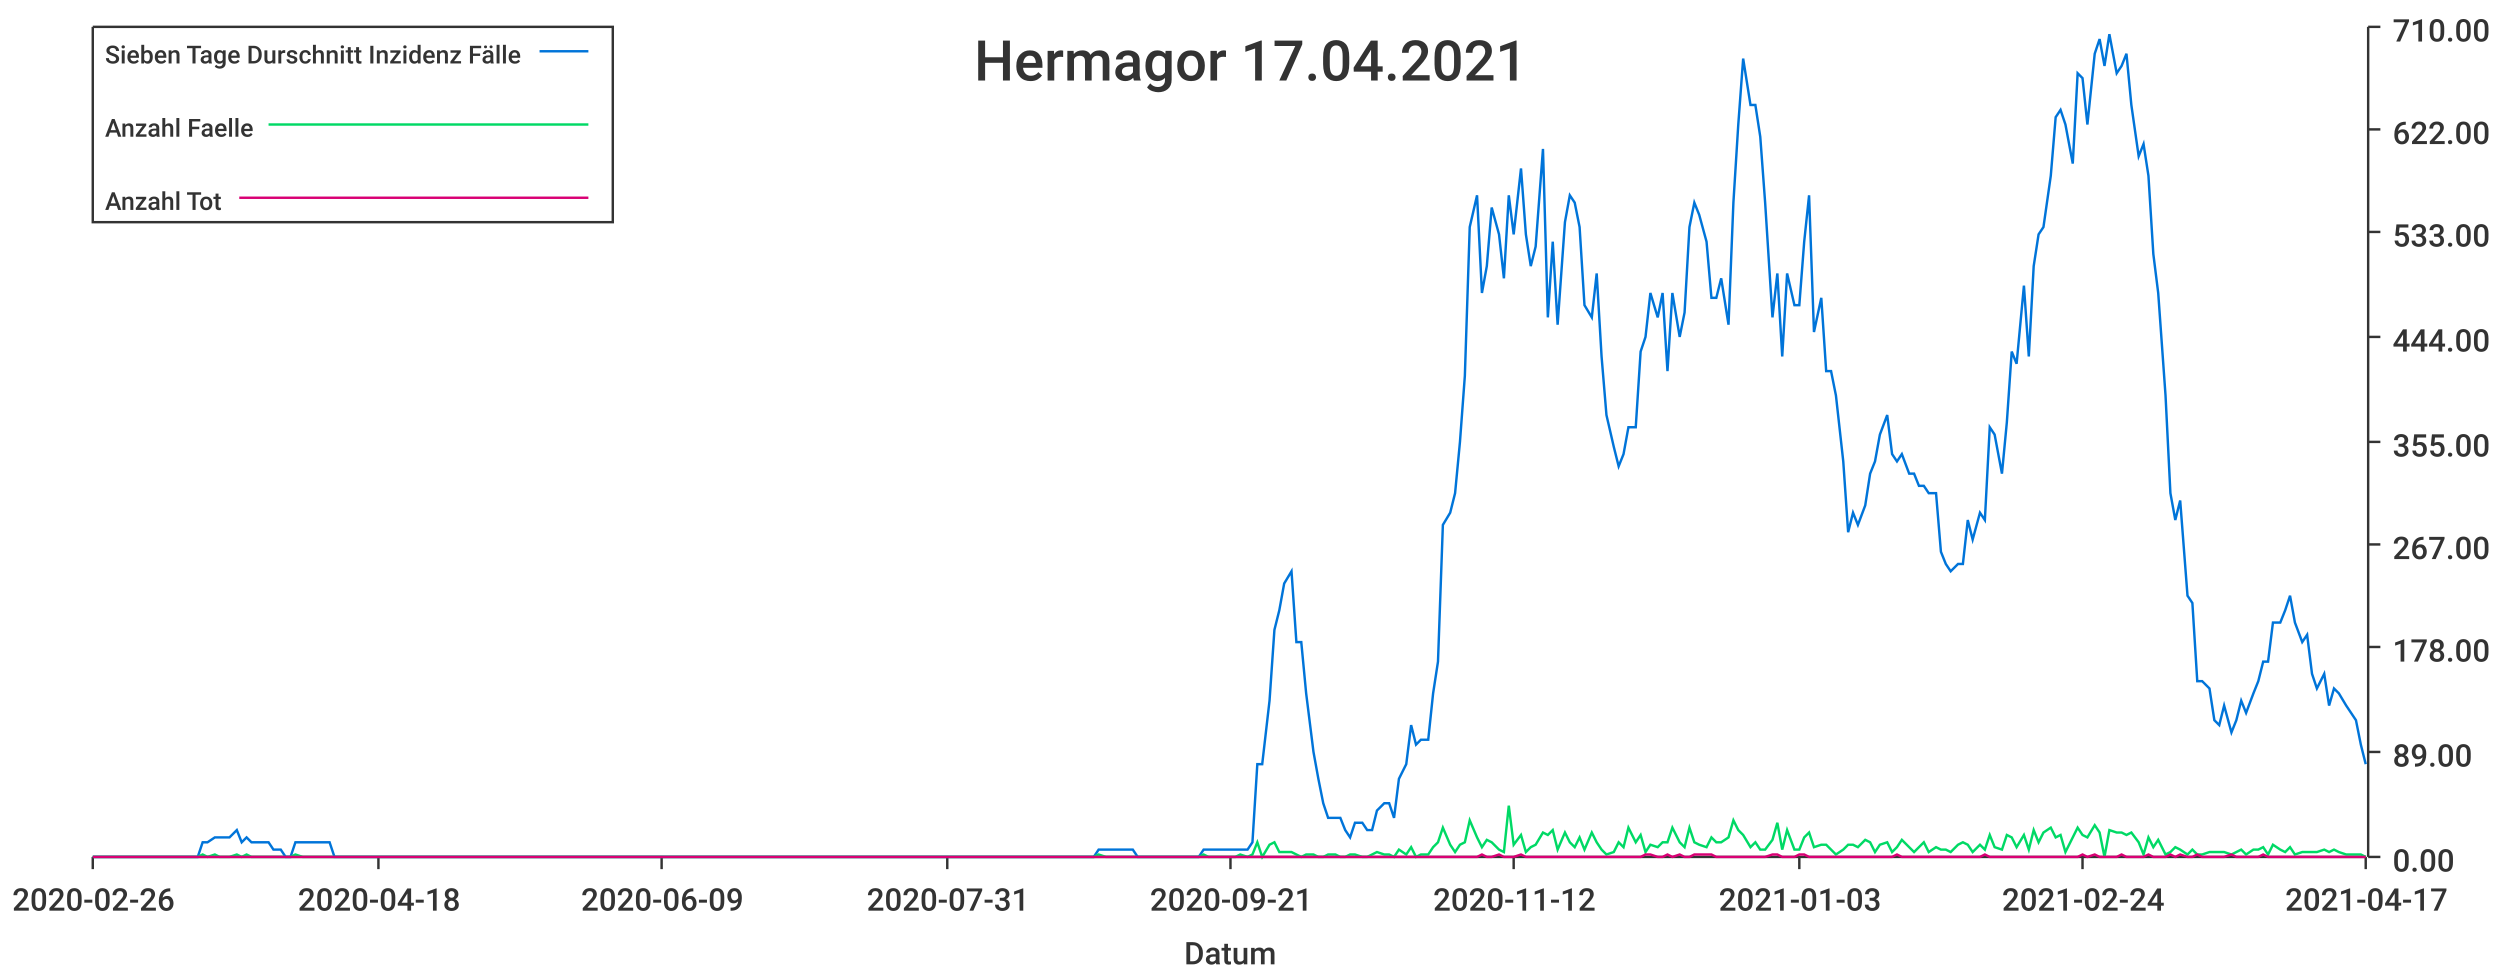
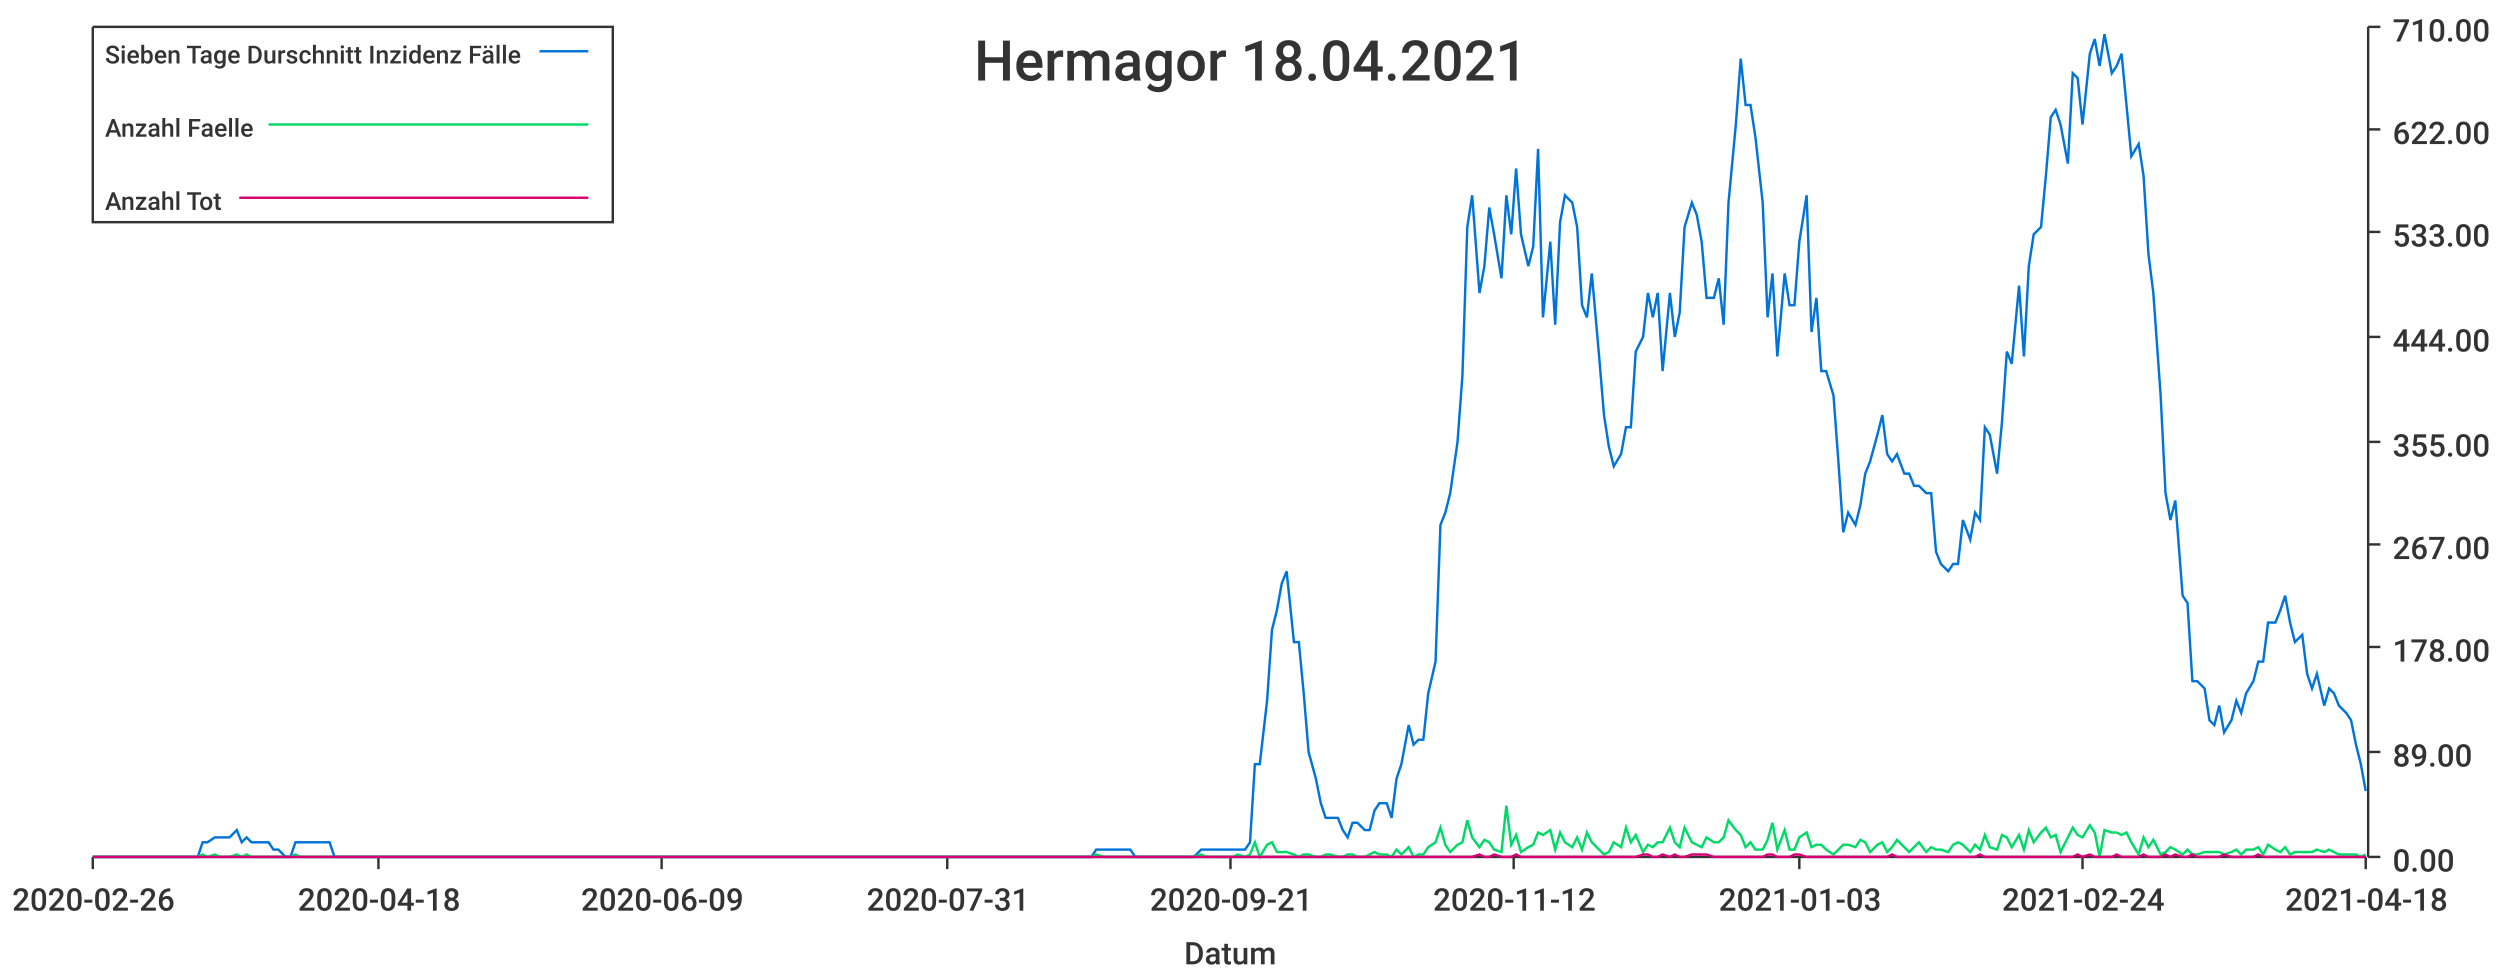
<svg xmlns="http://www.w3.org/2000/svg" width="1024" height="400">\n<path d="M 0 0 L 1024 0 L 1024 400 L 0 400 L 0 0" style="stroke-width:0;stroke:rgba(255,255,255,1.0);fill:rgba(255,255,255,1.0)" />
  <path d="M 38 11 L 969 11 L 969 351 L 38 351 L 38 11" style="stroke-width:0;stroke:rgba(255,255,255,1.0);fill:rgba(255,255,255,1.0)" />
  <path d="M 38 351 L 969 351" style="stroke-width:1;stroke:rgba(51,51,51,1.0);fill:none" />
  <path d="M 38 351 L 38 356" style="stroke-width:1;stroke:rgba(51,51,51,1.0);fill:none" />
  <text x="5" y="373" style="stroke-width:0;stroke:none;fill:rgba(51,51,51,1.0);font-size:12.8px;font-family:'Roboto Medium',sans-serif">2020-02-26</text>
  <path d="M 155 351 L 155 356" style="stroke-width:1;stroke:rgba(51,51,51,1.0);fill:none" />
  <text x="122" y="373" style="stroke-width:0;stroke:none;fill:rgba(51,51,51,1.0);font-size:12.8px;font-family:'Roboto Medium',sans-serif">2020-04-18</text>
  <path d="M 271 351 L 271 356" style="stroke-width:1;stroke:rgba(51,51,51,1.0);fill:none" />
  <text x="238" y="373" style="stroke-width:0;stroke:none;fill:rgba(51,51,51,1.0);font-size:12.8px;font-family:'Roboto Medium',sans-serif">2020-06-09</text>
  <path d="M 388 351 L 388 356" style="stroke-width:1;stroke:rgba(51,51,51,1.0);fill:none" />
  <text x="355" y="373" style="stroke-width:0;stroke:none;fill:rgba(51,51,51,1.0);font-size:12.8px;font-family:'Roboto Medium',sans-serif">2020-07-31</text>
  <path d="M 504 351 L 504 356" style="stroke-width:1;stroke:rgba(51,51,51,1.0);fill:none" />
  <text x="471" y="373" style="stroke-width:0;stroke:none;fill:rgba(51,51,51,1.0);font-size:12.8px;font-family:'Roboto Medium',sans-serif">2020-09-21</text>
  <path d="M 620 351 L 620 356" style="stroke-width:1;stroke:rgba(51,51,51,1.0);fill:none" />
  <text x="587" y="373" style="stroke-width:0;stroke:none;fill:rgba(51,51,51,1.0);font-size:12.8px;font-family:'Roboto Medium',sans-serif">2020-11-12</text>
  <path d="M 737 351 L 737 356" style="stroke-width:1;stroke:rgba(51,51,51,1.0);fill:none" />
  <text x="704" y="373" style="stroke-width:0;stroke:none;fill:rgba(51,51,51,1.0);font-size:12.8px;font-family:'Roboto Medium',sans-serif">2021-01-03</text>
  <path d="M 853 351 L 853 356" style="stroke-width:1;stroke:rgba(51,51,51,1.0);fill:none" />
  <text x="820" y="373" style="stroke-width:0;stroke:none;fill:rgba(51,51,51,1.0);font-size:12.8px;font-family:'Roboto Medium',sans-serif">2021-02-24</text>
  <path d="M 969 351 L 969 356" style="stroke-width:1;stroke:rgba(51,51,51,1.0);fill:none" />
-   <text x="936" y="373" style="stroke-width:0;stroke:none;fill:rgba(51,51,51,1.0);font-size:12.8px;font-family:'Roboto Medium',sans-serif">2021-04-17</text>
+   <text x="936" y="373" style="stroke-width:0;stroke:none;fill:rgba(51,51,51,1.0);font-size:12.8px;font-family:'Roboto Medium',sans-serif">2021-04-18</text>
  <text x="485" y="395" style="stroke-width:0;stroke:none;fill:rgba(51,51,51,1.0);font-size:12.8px;font-family:'Roboto Medium',sans-serif">Datum</text>
  <path d="M 970 351 L 970 11" style="stroke-width:1;stroke:rgba(51,51,51,1.0);fill:none" />
  <path d="M 970 351 L 975 351" style="stroke-width:1;stroke:rgba(51,51,51,1.0);fill:none" />
  <text x="980" y="357" style="stroke-width:0;stroke:none;fill:rgba(51,51,51,1.0);font-size:12.8px;font-family:'Roboto Medium',sans-serif">0.00</text>
  <path d="M 970 308 L 975 308" style="stroke-width:1;stroke:rgba(51,51,51,1.0);fill:none" />
  <text x="980" y="314" style="stroke-width:0;stroke:none;fill:rgba(51,51,51,1.0);font-size:12.8px;font-family:'Roboto Medium',sans-serif">89.00</text>
  <path d="M 970 265 L 975 265" style="stroke-width:1;stroke:rgba(51,51,51,1.0);fill:none" />
  <text x="980" y="271" style="stroke-width:0;stroke:none;fill:rgba(51,51,51,1.0);font-size:12.8px;font-family:'Roboto Medium',sans-serif">178.00</text>
  <path d="M 970 223 L 975 223" style="stroke-width:1;stroke:rgba(51,51,51,1.0);fill:none" />
  <text x="980" y="229" style="stroke-width:0;stroke:none;fill:rgba(51,51,51,1.0);font-size:12.8px;font-family:'Roboto Medium',sans-serif">267.00</text>
  <path d="M 970 181 L 975 181" style="stroke-width:1;stroke:rgba(51,51,51,1.0);fill:none" />
  <text x="980" y="187" style="stroke-width:0;stroke:none;fill:rgba(51,51,51,1.0);font-size:12.8px;font-family:'Roboto Medium',sans-serif">355.00</text>
  <path d="M 970 138 L 975 138" style="stroke-width:1;stroke:rgba(51,51,51,1.0);fill:none" />
  <text x="980" y="144" style="stroke-width:0;stroke:none;fill:rgba(51,51,51,1.0);font-size:12.8px;font-family:'Roboto Medium',sans-serif">444.00</text>
  <path d="M 970 95 L 975 95" style="stroke-width:1;stroke:rgba(51,51,51,1.0);fill:none" />
  <text x="980" y="101" style="stroke-width:0;stroke:none;fill:rgba(51,51,51,1.0);font-size:12.8px;font-family:'Roboto Medium',sans-serif">533.00</text>
  <path d="M 970 53 L 975 53" style="stroke-width:1;stroke:rgba(51,51,51,1.0);fill:none" />
  <text x="980" y="59" style="stroke-width:0;stroke:none;fill:rgba(51,51,51,1.0);font-size:12.8px;font-family:'Roboto Medium',sans-serif">622.00</text>
  <path d="M 970 11 L 975 11" style="stroke-width:1;stroke:rgba(51,51,51,1.0);fill:none" />
  <text x="980" y="17" style="stroke-width:0;stroke:none;fill:rgba(51,51,51,1.0);font-size:12.8px;font-family:'Roboto Medium',sans-serif">710.00</text>
-   <path d="M 38 351 L 41 351 L 43 351 L 45 351 L 47 351 L 50 351 L 52 351 L 54 351 L 56 351 L 59 351 L 61 351 L 63 351 L 65 351 L 68 351 L 70 351 L 72 351 L 74 351 L 77 351 L 79 351 L 81 351 L 83 345 L 85 345 L 88 343 L 90 343 L 92 343 L 94 343 L 97 340 L 99 345 L 101 343 L 103 345 L 106 345 L 108 345 L 110 345 L 112 348 L 115 348 L 117 351 L 119 351 L 121 345 L 124 345 L 126 345 L 128 345 L 130 345 L 132 345 L 135 345 L 137 351 L 139 351 L 141 351 L 144 351 L 146 351 L 148 351 L 150 351 L 153 351 L 155 351 L 157 351 L 159 351 L 162 351 L 164 351 L 166 351 L 168 351 L 171 351 L 173 351 L 175 351 L 177 351 L 179 351 L 182 351 L 184 351 L 186 351 L 188 351 L 191 351 L 193 351 L 195 351 L 197 351 L 200 351 L 202 351 L 204 351 L 206 351 L 209 351 L 211 351 L 213 351 L 215 351 L 218 351 L 220 351 L 222 351 L 224 351 L 226 351 L 229 351 L 231 351 L 233 351 L 235 351 L 238 351 L 240 351 L 242 351 L 244 351 L 247 351 L 249 351 L 251 351 L 253 351 L 256 351 L 258 351 L 260 351 L 262 351 L 265 351 L 267 351 L 269 351 L 271 351 L 273 351 L 276 351 L 278 351 L 280 351 L 282 351 L 285 351 L 287 351 L 289 351 L 291 351 L 294 351 L 296 351 L 298 351 L 300 351 L 303 351 L 305 351 L 307 351 L 309 351 L 312 351 L 314 351 L 316 351 L 318 351 L 320 351 L 323 351 L 325 351 L 327 351 L 329 351 L 332 351 L 334 351 L 336 351 L 338 351 L 341 351 L 343 351 L 345 351 L 347 351 L 350 351 L 352 351 L 354 351 L 356 351 L 359 351 L 361 351 L 363 351 L 365 351 L 367 351 L 370 351 L 372 351 L 374 351 L 376 351 L 379 351 L 381 351 L 383 351 L 385 351 L 388 351 L 390 351 L 392 351 L 394 351 L 397 351 L 399 351 L 401 351 L 403 351 L 406 351 L 408 351 L 410 351 L 412 351 L 414 351 L 417 351 L 419 351 L 421 351 L 423 351 L 426 351 L 428 351 L 430 351 L 432 351 L 435 351 L 437 351 L 439 351 L 441 351 L 444 351 L 446 351 L 448 351 L 450 348 L 453 348 L 455 348 L 457 348 L 459 348 L 461 348 L 464 348 L 466 351 L 468 351 L 470 351 L 473 351 L 475 351 L 477 351 L 479 351 L 482 351 L 484 351 L 486 351 L 488 351 L 491 351 L 493 348 L 495 348 L 497 348 L 500 348 L 502 348 L 504 348 L 506 348 L 508 348 L 511 348 L 513 345 L 515 313 L 517 313 L 520 287 L 522 258 L 524 250 L 526 239 L 529 234 L 531 263 L 533 263 L 535 284 L 538 308 L 540 319 L 542 329 L 544 335 L 547 335 L 549 335 L 551 340 L 553 343 L 555 337 L 558 337 L 560 340 L 562 340 L 564 332 L 567 329 L 569 329 L 571 335 L 573 319 L 576 313 L 578 297 L 580 305 L 582 303 L 585 303 L 587 284 L 589 271 L 591 215 L 594 210 L 596 202 L 598 181 L 600 154 L 602 93 L 605 80 L 607 120 L 609 109 L 611 85 L 614 96 L 616 114 L 618 80 L 620 96 L 623 69 L 625 96 L 627 109 L 629 101 L 632 61 L 634 130 L 636 99 L 638 133 L 641 91 L 643 80 L 645 83 L 647 93 L 649 125 L 652 130 L 654 112 L 656 146 L 658 170 L 661 183 L 663 191 L 665 186 L 667 175 L 670 175 L 672 144 L 674 138 L 676 120 L 679 130 L 681 120 L 683 152 L 685 120 L 688 138 L 690 128 L 692 93 L 694 83 L 696 88 L 699 99 L 701 122 L 703 122 L 705 114 L 708 133 L 710 83 L 712 51 L 714 24 L 717 43 L 719 43 L 721 56 L 723 83 L 726 130 L 728 112 L 730 146 L 732 112 L 735 125 L 737 125 L 739 99 L 741 80 L 743 136 L 746 122 L 748 152 L 750 152 L 752 162 L 755 189 L 757 218 L 759 210 L 761 215 L 764 207 L 766 194 L 768 189 L 770 178 L 773 170 L 775 186 L 777 189 L 779 186 L 782 194 L 784 194 L 786 199 L 788 199 L 790 202 L 793 202 L 795 226 L 797 231 L 799 234 L 802 231 L 804 231 L 806 213 L 808 221 L 811 210 L 813 213 L 815 175 L 817 178 L 820 194 L 822 173 L 824 144 L 826 149 L 829 117 L 831 146 L 833 109 L 835 96 L 837 93 L 840 72 L 842 48 L 844 45 L 846 51 L 849 67 L 851 30 L 853 32 L 855 51 L 858 22 L 860 16 L 862 27 L 864 14 L 867 30 L 869 27 L 871 22 L 873 43 L 876 64 L 878 59 L 880 72 L 882 104 L 884 120 L 887 162 L 889 202 L 891 213 L 893 205 L 896 244 L 898 247 L 900 279 L 902 279 L 905 282 L 907 295 L 909 297 L 911 289 L 914 300 L 916 295 L 918 287 L 920 292 L 923 284 L 925 279 L 927 271 L 929 271 L 931 255 L 934 255 L 936 250 L 938 244 L 940 255 L 943 263 L 945 260 L 947 276 L 949 282 L 952 276 L 954 289 L 956 282 L 958 284 L 961 289 L 963 292 L 965 295 L 967 305 L 969 313" style="stroke-width:1;stroke:rgba(0,116,217,1.0);fill:none" />
-   <path d="M 38 351 L 41 351 L 43 351 L 45 351 L 47 351 L 50 351 L 52 351 L 54 351 L 56 351 L 59 351 L 61 351 L 63 351 L 65 351 L 68 351 L 70 351 L 72 351 L 74 351 L 77 351 L 79 351 L 81 351 L 83 350 L 85 351 L 88 350 L 90 351 L 92 351 L 94 351 L 97 350 L 99 351 L 101 350 L 103 351 L 106 351 L 108 351 L 110 351 L 112 351 L 115 351 L 117 351 L 119 351 L 121 350 L 124 351 L 126 351 L 128 351 L 130 351 L 132 351 L 135 351 L 137 351 L 139 351 L 141 351 L 144 351 L 146 351 L 148 351 L 150 351 L 153 351 L 155 351 L 157 351 L 159 351 L 162 351 L 164 351 L 166 351 L 168 351 L 171 351 L 173 351 L 175 351 L 177 351 L 179 351 L 182 351 L 184 351 L 186 351 L 188 351 L 191 351 L 193 351 L 195 351 L 197 351 L 200 351 L 202 351 L 204 351 L 206 351 L 209 351 L 211 351 L 213 351 L 215 351 L 218 351 L 220 351 L 222 351 L 224 351 L 226 351 L 229 351 L 231 351 L 233 351 L 235 351 L 238 351 L 240 351 L 242 351 L 244 351 L 247 351 L 249 351 L 251 351 L 253 351 L 256 351 L 258 351 L 260 351 L 262 351 L 265 351 L 267 351 L 269 351 L 271 351 L 273 351 L 276 351 L 278 351 L 280 351 L 282 351 L 285 351 L 287 351 L 289 351 L 291 351 L 294 351 L 296 351 L 298 351 L 300 351 L 303 351 L 305 351 L 307 351 L 309 351 L 312 351 L 314 351 L 316 351 L 318 351 L 320 351 L 323 351 L 325 351 L 327 351 L 329 351 L 332 351 L 334 351 L 336 351 L 338 351 L 341 351 L 343 351 L 345 351 L 347 351 L 350 351 L 352 351 L 354 351 L 356 351 L 359 351 L 361 351 L 363 351 L 365 351 L 367 351 L 370 351 L 372 351 L 374 351 L 376 351 L 379 351 L 381 351 L 383 351 L 385 351 L 388 351 L 390 351 L 392 351 L 394 351 L 397 351 L 399 351 L 401 351 L 403 351 L 406 351 L 408 351 L 410 351 L 412 351 L 414 351 L 417 351 L 419 351 L 421 351 L 423 351 L 426 351 L 428 351 L 430 351 L 432 351 L 435 351 L 437 351 L 439 351 L 441 351 L 444 351 L 446 351 L 448 351 L 450 350 L 453 351 L 455 351 L 457 351 L 459 351 L 461 351 L 464 351 L 466 351 L 468 351 L 470 351 L 473 351 L 475 351 L 477 351 L 479 351 L 482 351 L 484 351 L 486 351 L 488 351 L 491 351 L 493 350 L 495 351 L 497 351 L 500 351 L 502 351 L 504 351 L 506 351 L 508 350 L 511 351 L 513 350 L 515 345 L 517 351 L 520 346 L 522 345 L 524 349 L 526 349 L 529 349 L 531 350 L 533 351 L 535 350 L 538 350 L 540 351 L 542 351 L 544 350 L 547 350 L 549 351 L 551 351 L 553 350 L 555 350 L 558 351 L 560 351 L 562 350 L 564 349 L 567 350 L 569 350 L 571 351 L 573 348 L 576 350 L 578 347 L 580 351 L 582 350 L 585 350 L 587 347 L 589 345 L 591 339 L 594 346 L 596 349 L 598 346 L 600 345 L 602 336 L 605 343 L 607 347 L 609 344 L 611 345 L 614 348 L 616 349 L 618 330 L 620 346 L 623 342 L 625 349 L 627 347 L 629 346 L 632 341 L 634 342 L 636 340 L 638 348 L 641 341 L 643 345 L 645 347 L 647 343 L 649 348 L 652 341 L 654 345 L 656 348 L 658 350 L 661 349 L 663 345 L 665 347 L 667 339 L 670 345 L 672 342 L 674 349 L 676 346 L 679 347 L 681 345 L 683 345 L 685 339 L 688 345 L 690 347 L 692 339 L 694 345 L 696 346 L 699 347 L 701 343 L 703 345 L 705 345 L 708 343 L 710 336 L 712 340 L 714 342 L 717 347 L 719 345 L 721 348 L 723 348 L 726 344 L 728 337 L 730 348 L 732 340 L 735 348 L 737 348 L 739 343 L 741 341 L 743 347 L 746 346 L 748 346 L 750 348 L 752 350 L 755 348 L 757 346 L 759 346 L 761 347 L 764 344 L 766 345 L 768 349 L 770 346 L 773 345 L 775 349 L 777 347 L 779 344 L 782 347 L 784 349 L 786 347 L 788 345 L 790 349 L 793 347 L 795 348 L 797 348 L 799 349 L 802 346 L 804 345 L 806 346 L 808 349 L 811 346 L 813 348 L 815 342 L 817 347 L 820 348 L 822 342 L 824 343 L 826 347 L 829 342 L 831 348 L 833 340 L 835 345 L 837 341 L 840 339 L 842 343 L 844 342 L 846 349 L 849 343 L 851 339 L 853 342 L 855 343 L 858 338 L 860 341 L 862 351 L 864 340 L 867 341 L 869 341 L 871 342 L 873 341 L 876 345 L 878 350 L 880 343 L 882 347 L 884 344 L 887 350 L 889 349 L 891 347 L 893 348 L 896 350 L 898 348 L 900 350 L 902 350 L 905 349 L 907 349 L 909 349 L 911 349 L 914 350 L 916 349 L 918 348 L 920 350 L 923 348 L 925 348 L 927 347 L 929 350 L 931 346 L 934 348 L 936 349 L 938 347 L 940 350 L 943 349 L 945 349 L 947 349 L 949 349 L 952 348 L 954 349 L 956 348 L 958 349 L 961 350 L 963 350 L 965 350 L 967 350 L 969 351" style="stroke-width:1;stroke:rgba(0,217,101,1.0);fill:none" />
-   <path d="M 38 351 L 41 351 L 43 351 L 45 351 L 47 351 L 50 351 L 52 351 L 54 351 L 56 351 L 59 351 L 61 351 L 63 351 L 65 351 L 68 351 L 70 351 L 72 351 L 74 351 L 77 351 L 79 351 L 81 351 L 83 351 L 85 351 L 88 351 L 90 351 L 92 351 L 94 351 L 97 351 L 99 351 L 101 351 L 103 351 L 106 351 L 108 351 L 110 351 L 112 351 L 115 351 L 117 351 L 119 351 L 121 351 L 124 351 L 126 351 L 128 351 L 130 351 L 132 351 L 135 351 L 137 351 L 139 351 L 141 351 L 144 351 L 146 351 L 148 351 L 150 351 L 153 351 L 155 351 L 157 351 L 159 351 L 162 351 L 164 351 L 166 351 L 168 351 L 171 351 L 173 351 L 175 351 L 177 351 L 179 351 L 182 351 L 184 351 L 186 351 L 188 351 L 191 351 L 193 351 L 195 351 L 197 351 L 200 351 L 202 351 L 204 351 L 206 351 L 209 351 L 211 351 L 213 351 L 215 351 L 218 351 L 220 351 L 222 351 L 224 351 L 226 351 L 229 351 L 231 351 L 233 351 L 235 351 L 238 351 L 240 351 L 242 351 L 244 351 L 247 351 L 249 351 L 251 351 L 253 351 L 256 351 L 258 351 L 260 351 L 262 351 L 265 351 L 267 351 L 269 351 L 271 351 L 273 351 L 276 351 L 278 351 L 280 351 L 282 351 L 285 351 L 287 351 L 289 351 L 291 351 L 294 351 L 296 351 L 298 351 L 300 351 L 303 351 L 305 351 L 307 351 L 309 351 L 312 351 L 314 351 L 316 351 L 318 351 L 320 351 L 323 351 L 325 351 L 327 351 L 329 351 L 332 351 L 334 351 L 336 351 L 338 351 L 341 351 L 343 351 L 345 351 L 347 351 L 350 351 L 352 351 L 354 351 L 356 351 L 359 351 L 361 351 L 363 351 L 365 351 L 367 351 L 370 351 L 372 351 L 374 351 L 376 351 L 379 351 L 381 351 L 383 351 L 385 351 L 388 351 L 390 351 L 392 351 L 394 351 L 397 351 L 399 351 L 401 351 L 403 351 L 406 351 L 408 351 L 410 351 L 412 351 L 414 351 L 417 351 L 419 351 L 421 351 L 423 351 L 426 351 L 428 351 L 430 351 L 432 351 L 435 351 L 437 351 L 439 351 L 441 351 L 444 351 L 446 351 L 448 351 L 450 351 L 453 351 L 455 351 L 457 351 L 459 351 L 461 351 L 464 351 L 466 351 L 468 351 L 470 351 L 473 351 L 475 351 L 477 351 L 479 351 L 482 351 L 484 351 L 486 351 L 488 351 L 491 351 L 493 351 L 495 351 L 497 351 L 500 351 L 502 351 L 504 351 L 506 351 L 508 351 L 511 351 L 513 351 L 515 351 L 517 351 L 520 351 L 522 351 L 524 351 L 526 351 L 529 351 L 531 351 L 533 351 L 535 351 L 538 351 L 540 351 L 542 351 L 544 351 L 547 351 L 549 351 L 551 351 L 553 351 L 555 351 L 558 351 L 560 351 L 562 351 L 564 351 L 567 351 L 569 351 L 571 351 L 573 351 L 576 351 L 578 351 L 580 351 L 582 351 L 585 351 L 587 351 L 589 351 L 591 351 L 594 351 L 596 351 L 598 351 L 600 351 L 602 351 L 605 351 L 607 350 L 609 351 L 611 351 L 614 350 L 616 351 L 618 351 L 620 351 L 623 350 L 625 351 L 627 351 L 629 351 L 632 351 L 634 351 L 636 351 L 638 351 L 641 351 L 643 351 L 645 351 L 647 351 L 649 351 L 652 351 L 654 351 L 656 351 L 658 351 L 661 351 L 663 351 L 665 351 L 667 351 L 670 351 L 672 351 L 674 350 L 676 350 L 679 351 L 681 351 L 683 350 L 685 351 L 688 350 L 690 351 L 692 351 L 694 350 L 696 350 L 699 350 L 701 350 L 703 351 L 705 351 L 708 351 L 710 351 L 712 351 L 714 351 L 717 351 L 719 351 L 721 351 L 723 351 L 726 350 L 728 350 L 730 351 L 732 351 L 735 351 L 737 350 L 739 350 L 741 351 L 743 351 L 746 351 L 748 351 L 750 351 L 752 351 L 755 351 L 757 351 L 759 351 L 761 351 L 764 351 L 766 351 L 768 351 L 770 351 L 773 351 L 775 351 L 777 350 L 779 351 L 782 351 L 784 351 L 786 351 L 788 351 L 790 351 L 793 351 L 795 351 L 797 351 L 799 351 L 802 351 L 804 351 L 806 351 L 808 351 L 811 351 L 813 350 L 815 351 L 817 351 L 820 351 L 822 351 L 824 351 L 826 351 L 829 351 L 831 351 L 833 351 L 835 351 L 837 351 L 840 351 L 842 351 L 844 351 L 846 351 L 849 351 L 851 351 L 853 350 L 855 351 L 858 350 L 860 351 L 862 351 L 864 351 L 867 351 L 869 350 L 871 351 L 873 351 L 876 351 L 878 351 L 880 350 L 882 351 L 884 351 L 887 351 L 889 350 L 891 351 L 893 350 L 896 351 L 898 351 L 900 350 L 902 351 L 905 351 L 907 351 L 909 351 L 911 351 L 914 350 L 916 351 L 918 351 L 920 351 L 923 351 L 925 351 L 927 350 L 929 351 L 931 351 L 934 351 L 936 351 L 938 351 L 940 351 L 943 351 L 945 351 L 947 351 L 949 351 L 952 351 L 954 351 L 956 351 L 958 351 L 961 351 L 963 351 L 965 351 L 967 351 L 969 351" style="stroke-width:1;stroke:rgba(217,0,116,1.0);fill:none" />
-   <text x="399" y="33" style="stroke-width:0;stroke:none;fill:rgba(51,51,51,1.0);font-size:23.0px;font-family:'Roboto Medium',sans-serif">Hermagor 17.04.2021</text>
+   <path d="M 38 351 L 41 351 L 43 351 L 45 351 L 47 351 L 50 351 L 52 351 L 54 351 L 56 351 L 59 351 L 61 351 L 63 351 L 65 351 L 68 351 L 70 351 L 72 351 L 74 351 L 76 351 L 79 351 L 81 351 L 83 345 L 85 345 L 88 343 L 90 343 L 92 343 L 94 343 L 97 340 L 99 345 L 101 343 L 103 345 L 105 345 L 108 345 L 110 345 L 112 348 L 114 348 L 117 351 L 119 351 L 121 345 L 123 345 L 126 345 L 128 345 L 130 345 L 132 345 L 135 345 L 137 351 L 139 351 L 141 351 L 143 351 L 146 351 L 148 351 L 150 351 L 152 351 L 155 351 L 157 351 L 159 351 L 161 351 L 164 351 L 166 351 L 168 351 L 170 351 L 172 351 L 175 351 L 177 351 L 179 351 L 181 351 L 184 351 L 186 351 L 188 351 L 190 351 L 193 351 L 195 351 L 197 351 L 199 351 L 201 351 L 204 351 L 206 351 L 208 351 L 210 351 L 213 351 L 215 351 L 217 351 L 219 351 L 222 351 L 224 351 L 226 351 L 228 351 L 231 351 L 233 351 L 235 351 L 237 351 L 239 351 L 242 351 L 244 351 L 246 351 L 248 351 L 251 351 L 253 351 L 255 351 L 257 351 L 260 351 L 262 351 L 264 351 L 266 351 L 268 351 L 271 351 L 273 351 L 275 351 L 277 351 L 280 351 L 282 351 L 284 351 L 286 351 L 289 351 L 291 351 L 293 351 L 295 351 L 297 351 L 300 351 L 302 351 L 304 351 L 306 351 L 309 351 L 311 351 L 313 351 L 315 351 L 318 351 L 320 351 L 322 351 L 324 351 L 327 351 L 329 351 L 331 351 L 333 351 L 335 351 L 338 351 L 340 351 L 342 351 L 344 351 L 347 351 L 349 351 L 351 351 L 353 351 L 356 351 L 358 351 L 360 351 L 362 351 L 364 351 L 367 351 L 369 351 L 371 351 L 373 351 L 376 351 L 378 351 L 380 351 L 382 351 L 385 351 L 387 351 L 389 351 L 391 351 L 393 351 L 396 351 L 398 351 L 400 351 L 402 351 L 405 351 L 407 351 L 409 351 L 411 351 L 414 351 L 416 351 L 418 351 L 420 351 L 423 351 L 425 351 L 427 351 L 429 351 L 431 351 L 434 351 L 436 351 L 438 351 L 440 351 L 443 351 L 445 351 L 447 351 L 449 348 L 452 348 L 454 348 L 456 348 L 458 348 L 460 348 L 463 348 L 465 351 L 467 351 L 469 351 L 472 351 L 474 351 L 476 351 L 478 351 L 481 351 L 483 351 L 485 351 L 487 351 L 489 351 L 492 348 L 494 348 L 496 348 L 498 348 L 501 348 L 503 348 L 505 348 L 507 348 L 510 348 L 512 345 L 514 313 L 516 313 L 519 287 L 521 258 L 523 250 L 525 239 L 527 234 L 530 263 L 532 263 L 534 284 L 536 308 L 539 319 L 541 329 L 543 335 L 545 335 L 548 335 L 550 340 L 552 343 L 554 337 L 556 337 L 559 340 L 561 340 L 563 332 L 565 329 L 568 329 L 570 335 L 572 319 L 574 313 L 577 297 L 579 305 L 581 303 L 583 303 L 585 284 L 588 271 L 590 215 L 592 210 L 594 202 L 597 181 L 599 154 L 601 93 L 603 80 L 606 120 L 608 109 L 610 85 L 612 96 L 615 114 L 617 80 L 619 96 L 621 69 L 623 96 L 626 109 L 628 101 L 630 61 L 632 130 L 635 99 L 637 133 L 639 91 L 641 80 L 644 83 L 646 93 L 648 125 L 650 130 L 652 112 L 655 146 L 657 170 L 659 183 L 661 191 L 664 186 L 666 175 L 668 175 L 670 144 L 673 138 L 675 120 L 677 130 L 679 120 L 681 152 L 684 120 L 686 138 L 688 128 L 690 93 L 693 83 L 695 88 L 697 99 L 699 122 L 702 122 L 704 114 L 706 133 L 708 83 L 711 51 L 713 24 L 715 43 L 717 43 L 719 56 L 722 83 L 724 130 L 726 112 L 728 146 L 731 112 L 733 125 L 735 125 L 737 99 L 740 80 L 742 136 L 744 122 L 746 152 L 748 152 L 751 162 L 753 189 L 755 218 L 757 210 L 760 215 L 762 207 L 764 194 L 766 189 L 769 178 L 771 170 L 773 186 L 775 189 L 777 186 L 780 194 L 782 194 L 784 199 L 786 199 L 789 202 L 791 202 L 793 226 L 795 231 L 798 234 L 800 231 L 802 231 L 804 213 L 807 221 L 809 210 L 811 213 L 813 175 L 815 178 L 818 194 L 820 173 L 822 144 L 824 149 L 827 117 L 829 146 L 831 109 L 833 96 L 836 93 L 838 72 L 840 48 L 842 45 L 844 51 L 847 67 L 849 30 L 851 32 L 853 51 L 856 22 L 858 16 L 860 27 L 862 14 L 865 30 L 867 27 L 869 22 L 871 43 L 873 64 L 876 59 L 878 72 L 880 104 L 882 120 L 885 162 L 887 202 L 889 213 L 891 205 L 894 244 L 896 247 L 898 279 L 900 279 L 903 282 L 905 295 L 907 297 L 909 289 L 911 300 L 914 295 L 916 287 L 918 292 L 920 284 L 923 279 L 925 271 L 927 271 L 929 255 L 932 255 L 934 250 L 936 244 L 938 255 L 940 263 L 943 260 L 945 276 L 947 282 L 949 276 L 952 289 L 954 282 L 956 284 L 958 289 L 961 292 L 963 295 L 965 305 L 967 313 L 969 324" style="stroke-width:1;stroke:rgba(0,116,217,1.0);fill:none" />
+   <path d="M 38 351 L 41 351 L 43 351 L 45 351 L 47 351 L 50 351 L 52 351 L 54 351 L 56 351 L 59 351 L 61 351 L 63 351 L 65 351 L 68 351 L 70 351 L 72 351 L 74 351 L 76 351 L 79 351 L 81 351 L 83 350 L 85 351 L 88 350 L 90 351 L 92 351 L 94 351 L 97 350 L 99 351 L 101 350 L 103 351 L 105 351 L 108 351 L 110 351 L 112 351 L 114 351 L 117 351 L 119 351 L 121 350 L 123 351 L 126 351 L 128 351 L 130 351 L 132 351 L 135 351 L 137 351 L 139 351 L 141 351 L 143 351 L 146 351 L 148 351 L 150 351 L 152 351 L 155 351 L 157 351 L 159 351 L 161 351 L 164 351 L 166 351 L 168 351 L 170 351 L 172 351 L 175 351 L 177 351 L 179 351 L 181 351 L 184 351 L 186 351 L 188 351 L 190 351 L 193 351 L 195 351 L 197 351 L 199 351 L 201 351 L 204 351 L 206 351 L 208 351 L 210 351 L 213 351 L 215 351 L 217 351 L 219 351 L 222 351 L 224 351 L 226 351 L 228 351 L 231 351 L 233 351 L 235 351 L 237 351 L 239 351 L 242 351 L 244 351 L 246 351 L 248 351 L 251 351 L 253 351 L 255 351 L 257 351 L 260 351 L 262 351 L 264 351 L 266 351 L 268 351 L 271 351 L 273 351 L 275 351 L 277 351 L 280 351 L 282 351 L 284 351 L 286 351 L 289 351 L 291 351 L 293 351 L 295 351 L 297 351 L 300 351 L 302 351 L 304 351 L 306 351 L 309 351 L 311 351 L 313 351 L 315 351 L 318 351 L 320 351 L 322 351 L 324 351 L 327 351 L 329 351 L 331 351 L 333 351 L 335 351 L 338 351 L 340 351 L 342 351 L 344 351 L 347 351 L 349 351 L 351 351 L 353 351 L 356 351 L 358 351 L 360 351 L 362 351 L 364 351 L 367 351 L 369 351 L 371 351 L 373 351 L 376 351 L 378 351 L 380 351 L 382 351 L 385 351 L 387 351 L 389 351 L 391 351 L 393 351 L 396 351 L 398 351 L 400 351 L 402 351 L 405 351 L 407 351 L 409 351 L 411 351 L 414 351 L 416 351 L 418 351 L 420 351 L 423 351 L 425 351 L 427 351 L 429 351 L 431 351 L 434 351 L 436 351 L 438 351 L 440 351 L 443 351 L 445 351 L 447 351 L 449 350 L 452 351 L 454 351 L 456 351 L 458 351 L 460 351 L 463 351 L 465 351 L 467 351 L 469 351 L 472 351 L 474 351 L 476 351 L 478 351 L 481 351 L 483 351 L 485 351 L 487 351 L 489 351 L 492 350 L 494 351 L 496 351 L 498 351 L 501 351 L 503 351 L 505 351 L 507 350 L 510 351 L 512 350 L 514 345 L 516 351 L 519 346 L 521 345 L 523 349 L 525 349 L 527 349 L 530 350 L 532 351 L 534 350 L 536 350 L 539 351 L 541 351 L 543 350 L 545 350 L 548 351 L 550 351 L 552 350 L 554 350 L 556 351 L 559 351 L 561 350 L 563 349 L 565 350 L 568 350 L 570 351 L 572 348 L 574 350 L 577 347 L 579 351 L 581 350 L 583 350 L 585 347 L 588 345 L 590 339 L 592 346 L 594 349 L 597 346 L 599 345 L 601 336 L 603 343 L 606 347 L 608 344 L 610 345 L 612 348 L 615 349 L 617 330 L 619 346 L 621 342 L 623 349 L 626 347 L 628 346 L 630 341 L 632 342 L 635 340 L 637 348 L 639 341 L 641 345 L 644 347 L 646 343 L 648 348 L 650 341 L 652 345 L 655 348 L 657 350 L 659 349 L 661 345 L 664 347 L 666 339 L 668 345 L 670 342 L 673 349 L 675 346 L 677 347 L 679 345 L 681 345 L 684 339 L 686 345 L 688 347 L 690 339 L 693 345 L 695 346 L 697 347 L 699 343 L 702 345 L 704 345 L 706 343 L 708 336 L 711 340 L 713 342 L 715 347 L 717 345 L 719 348 L 722 348 L 724 344 L 726 337 L 728 348 L 731 340 L 733 348 L 735 348 L 737 343 L 740 341 L 742 347 L 744 346 L 746 346 L 748 348 L 751 350 L 753 348 L 755 346 L 757 346 L 760 347 L 762 344 L 764 345 L 766 349 L 769 346 L 771 345 L 773 349 L 775 347 L 777 344 L 780 347 L 782 349 L 784 347 L 786 345 L 789 349 L 791 347 L 793 348 L 795 348 L 798 349 L 800 346 L 802 345 L 804 346 L 807 349 L 809 346 L 811 348 L 813 342 L 815 347 L 818 348 L 820 342 L 822 343 L 824 347 L 827 342 L 829 348 L 831 340 L 833 345 L 836 341 L 838 339 L 840 343 L 842 342 L 844 349 L 847 343 L 849 339 L 851 342 L 853 343 L 856 338 L 858 341 L 860 351 L 862 340 L 865 341 L 867 341 L 869 342 L 871 341 L 873 345 L 876 350 L 878 343 L 880 347 L 882 344 L 885 350 L 887 349 L 889 347 L 891 348 L 894 350 L 896 348 L 898 350 L 900 350 L 903 349 L 905 349 L 907 349 L 909 349 L 911 350 L 914 349 L 916 348 L 918 350 L 920 348 L 923 348 L 925 347 L 927 350 L 929 346 L 932 348 L 934 349 L 936 347 L 938 350 L 940 349 L 943 349 L 945 349 L 947 349 L 949 348 L 952 349 L 954 348 L 956 349 L 958 350 L 961 350 L 963 350 L 965 350 L 967 351 L 969 350" style="stroke-width:1;stroke:rgba(0,217,101,1.0);fill:none" />
+   <path d="M 38 351 L 41 351 L 43 351 L 45 351 L 47 351 L 50 351 L 52 351 L 54 351 L 56 351 L 59 351 L 61 351 L 63 351 L 65 351 L 68 351 L 70 351 L 72 351 L 74 351 L 76 351 L 79 351 L 81 351 L 83 351 L 85 351 L 88 351 L 90 351 L 92 351 L 94 351 L 97 351 L 99 351 L 101 351 L 103 351 L 105 351 L 108 351 L 110 351 L 112 351 L 114 351 L 117 351 L 119 351 L 121 351 L 123 351 L 126 351 L 128 351 L 130 351 L 132 351 L 135 351 L 137 351 L 139 351 L 141 351 L 143 351 L 146 351 L 148 351 L 150 351 L 152 351 L 155 351 L 157 351 L 159 351 L 161 351 L 164 351 L 166 351 L 168 351 L 170 351 L 172 351 L 175 351 L 177 351 L 179 351 L 181 351 L 184 351 L 186 351 L 188 351 L 190 351 L 193 351 L 195 351 L 197 351 L 199 351 L 201 351 L 204 351 L 206 351 L 208 351 L 210 351 L 213 351 L 215 351 L 217 351 L 219 351 L 222 351 L 224 351 L 226 351 L 228 351 L 231 351 L 233 351 L 235 351 L 237 351 L 239 351 L 242 351 L 244 351 L 246 351 L 248 351 L 251 351 L 253 351 L 255 351 L 257 351 L 260 351 L 262 351 L 264 351 L 266 351 L 268 351 L 271 351 L 273 351 L 275 351 L 277 351 L 280 351 L 282 351 L 284 351 L 286 351 L 289 351 L 291 351 L 293 351 L 295 351 L 297 351 L 300 351 L 302 351 L 304 351 L 306 351 L 309 351 L 311 351 L 313 351 L 315 351 L 318 351 L 320 351 L 322 351 L 324 351 L 327 351 L 329 351 L 331 351 L 333 351 L 335 351 L 338 351 L 340 351 L 342 351 L 344 351 L 347 351 L 349 351 L 351 351 L 353 351 L 356 351 L 358 351 L 360 351 L 362 351 L 364 351 L 367 351 L 369 351 L 371 351 L 373 351 L 376 351 L 378 351 L 380 351 L 382 351 L 385 351 L 387 351 L 389 351 L 391 351 L 393 351 L 396 351 L 398 351 L 400 351 L 402 351 L 405 351 L 407 351 L 409 351 L 411 351 L 414 351 L 416 351 L 418 351 L 420 351 L 423 351 L 425 351 L 427 351 L 429 351 L 431 351 L 434 351 L 436 351 L 438 351 L 440 351 L 443 351 L 445 351 L 447 351 L 449 351 L 452 351 L 454 351 L 456 351 L 458 351 L 460 351 L 463 351 L 465 351 L 467 351 L 469 351 L 472 351 L 474 351 L 476 351 L 478 351 L 481 351 L 483 351 L 485 351 L 487 351 L 489 351 L 492 351 L 494 351 L 496 351 L 498 351 L 501 351 L 503 351 L 505 351 L 507 351 L 510 351 L 512 351 L 514 351 L 516 351 L 519 351 L 521 351 L 523 351 L 525 351 L 527 351 L 530 351 L 532 351 L 534 351 L 536 351 L 539 351 L 541 351 L 543 351 L 545 351 L 548 351 L 550 351 L 552 351 L 554 351 L 556 351 L 559 351 L 561 351 L 563 351 L 565 351 L 568 351 L 570 351 L 572 351 L 574 351 L 577 351 L 579 351 L 581 351 L 583 351 L 585 351 L 588 351 L 590 351 L 592 351 L 594 351 L 597 351 L 599 351 L 601 351 L 603 351 L 606 350 L 608 351 L 610 351 L 612 350 L 615 351 L 617 351 L 619 351 L 621 350 L 623 351 L 626 351 L 628 351 L 630 351 L 632 351 L 635 351 L 637 351 L 639 351 L 641 351 L 644 351 L 646 351 L 648 351 L 650 351 L 652 351 L 655 351 L 657 351 L 659 351 L 661 351 L 664 351 L 666 351 L 668 351 L 670 351 L 673 350 L 675 350 L 677 351 L 679 351 L 681 350 L 684 351 L 686 350 L 688 351 L 690 351 L 693 350 L 695 350 L 697 350 L 699 350 L 702 351 L 704 351 L 706 351 L 708 351 L 711 351 L 713 351 L 715 351 L 717 351 L 719 351 L 722 351 L 724 350 L 726 350 L 728 351 L 731 351 L 733 351 L 735 350 L 737 350 L 740 351 L 742 351 L 744 351 L 746 351 L 748 351 L 751 351 L 753 351 L 755 351 L 757 351 L 760 351 L 762 351 L 764 351 L 766 351 L 769 351 L 771 351 L 773 351 L 775 350 L 777 351 L 780 351 L 782 351 L 784 351 L 786 351 L 789 351 L 791 351 L 793 351 L 795 351 L 798 351 L 800 351 L 802 351 L 804 351 L 807 351 L 809 351 L 811 350 L 813 351 L 815 351 L 818 351 L 820 351 L 822 351 L 824 351 L 827 351 L 829 351 L 831 351 L 833 351 L 836 351 L 838 351 L 840 351 L 842 351 L 844 351 L 847 351 L 849 351 L 851 350 L 853 351 L 856 350 L 858 351 L 860 351 L 862 351 L 865 351 L 867 350 L 869 351 L 871 351 L 873 351 L 876 351 L 878 350 L 880 351 L 882 351 L 885 351 L 887 350 L 889 351 L 891 350 L 894 351 L 896 351 L 898 350 L 900 351 L 903 351 L 905 351 L 907 351 L 909 351 L 911 350 L 914 351 L 916 351 L 918 351 L 920 351 L 923 351 L 925 350 L 927 351 L 929 351 L 932 351 L 934 351 L 936 351 L 938 351 L 940 351 L 943 351 L 945 351 L 947 351 L 949 351 L 952 351 L 954 351 L 956 351 L 958 351 L 961 351 L 963 351 L 965 351 L 967 351 L 969 351" style="stroke-width:1;stroke:rgba(217,0,116,1.0);fill:none" />
+   <text x="399" y="33" style="stroke-width:0;stroke:none;fill:rgba(51,51,51,1.0);font-size:23.0px;font-family:'Roboto Medium',sans-serif">Hermagor 18.04.2021</text>
  <path d="M 38 11 L 251 11 L 251 91 L 38 91 L 38 11" style="stroke-width:1;stroke:rgba(51,51,51,1.0);fill:rgba(255,255,255,1.0)" />
  <text x="43" y="26" style="stroke-width:0;stroke:none;fill:rgba(51,51,51,1.0);font-size:10.2px;font-family:'Roboto Medium',sans-serif">Sieben Tage Durschnitt Inzidenz Fälle</text>
  <path d="M 221 21 L 241 21" style="stroke-width:1;stroke:rgba(0,116,217,1.0);fill:none" />
  <text x="43" y="56" style="stroke-width:0;stroke:none;fill:rgba(51,51,51,1.0);font-size:10.2px;font-family:'Roboto Medium',sans-serif">Anzahl Faelle</text>
  <path d="M 110 51 L 241 51" style="stroke-width:1;stroke:rgba(0,217,101,1.0);fill:none" />
  <text x="43" y="86" style="stroke-width:0;stroke:none;fill:rgba(51,51,51,1.0);font-size:10.2px;font-family:'Roboto Medium',sans-serif">Anzahl Tot</text>
  <path d="M 98 81 L 241 81" style="stroke-width:1;stroke:rgba(217,0,116,1.0);fill:none" />
</svg>
